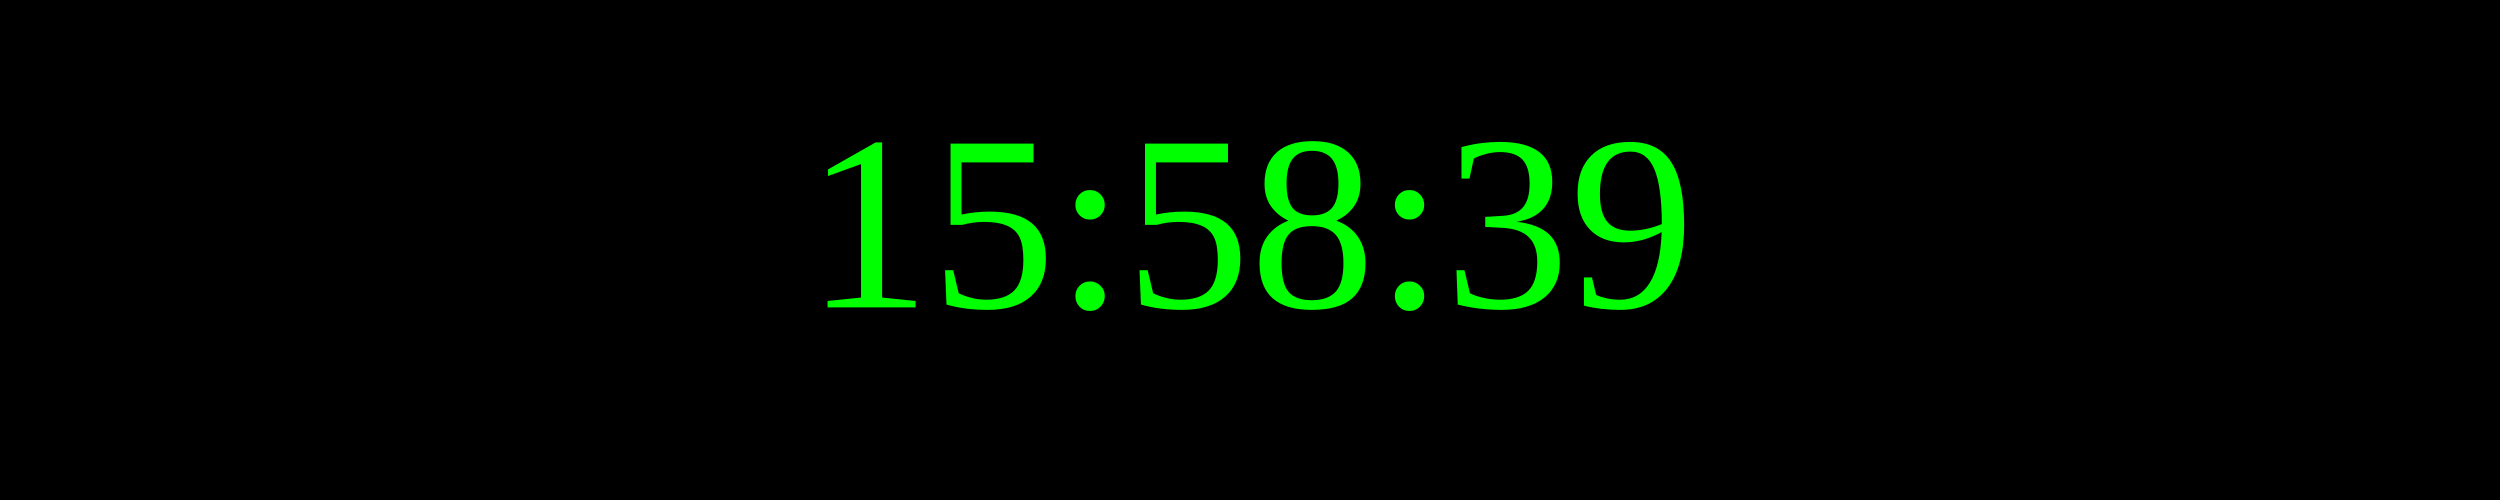
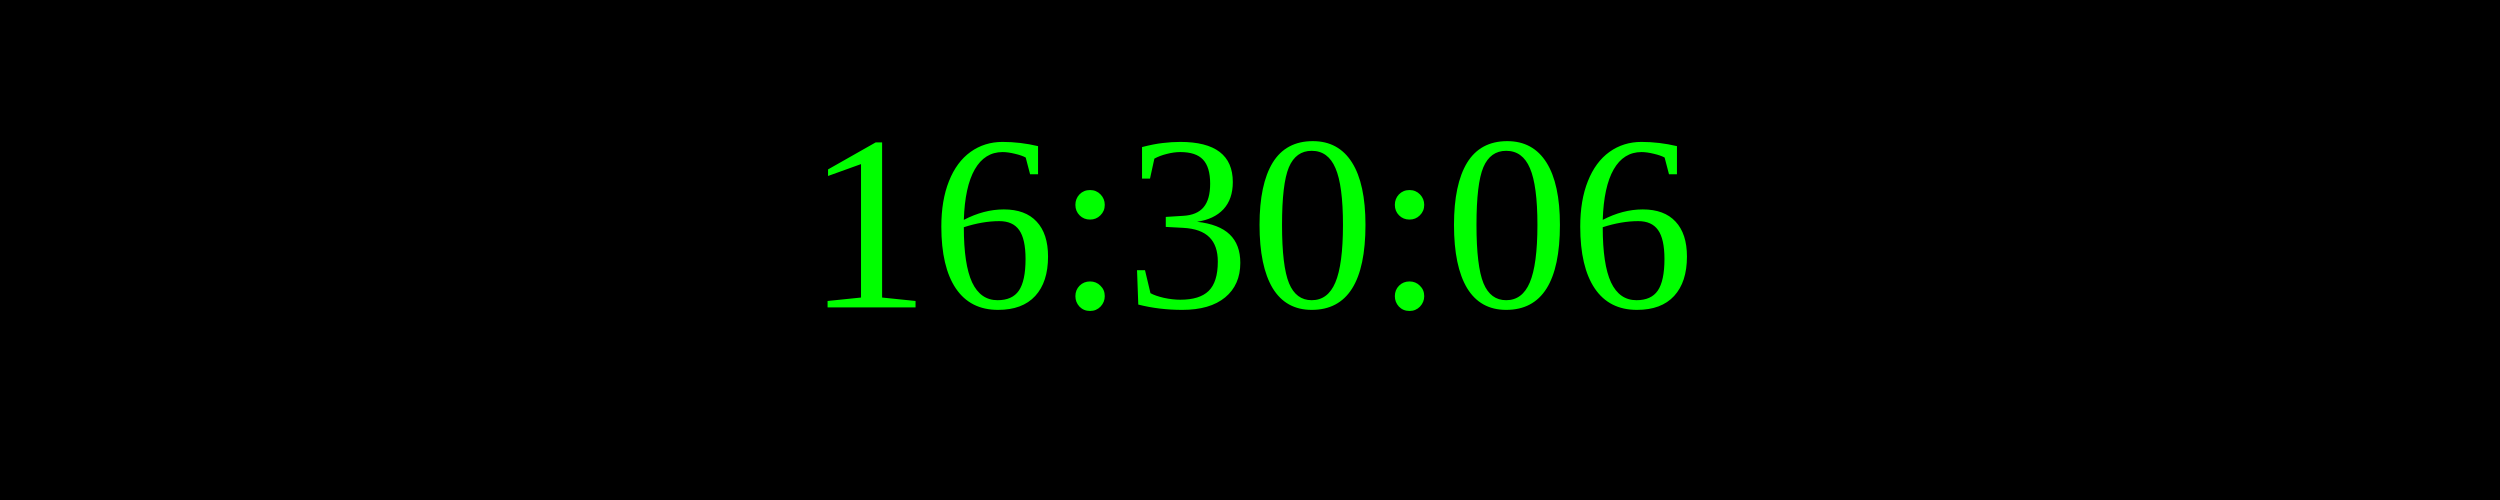
<svg xmlns="http://www.w3.org/2000/svg" width="250" height="50">
  <rect width="100%" height="100%" fill="black" />
  <text x="50%" y="50%" font-size="25" fill="lime" text-anchor="middle" dominant-baseline="middle">
- 15:58:39
+ 16:30:06
</text>
</svg>
